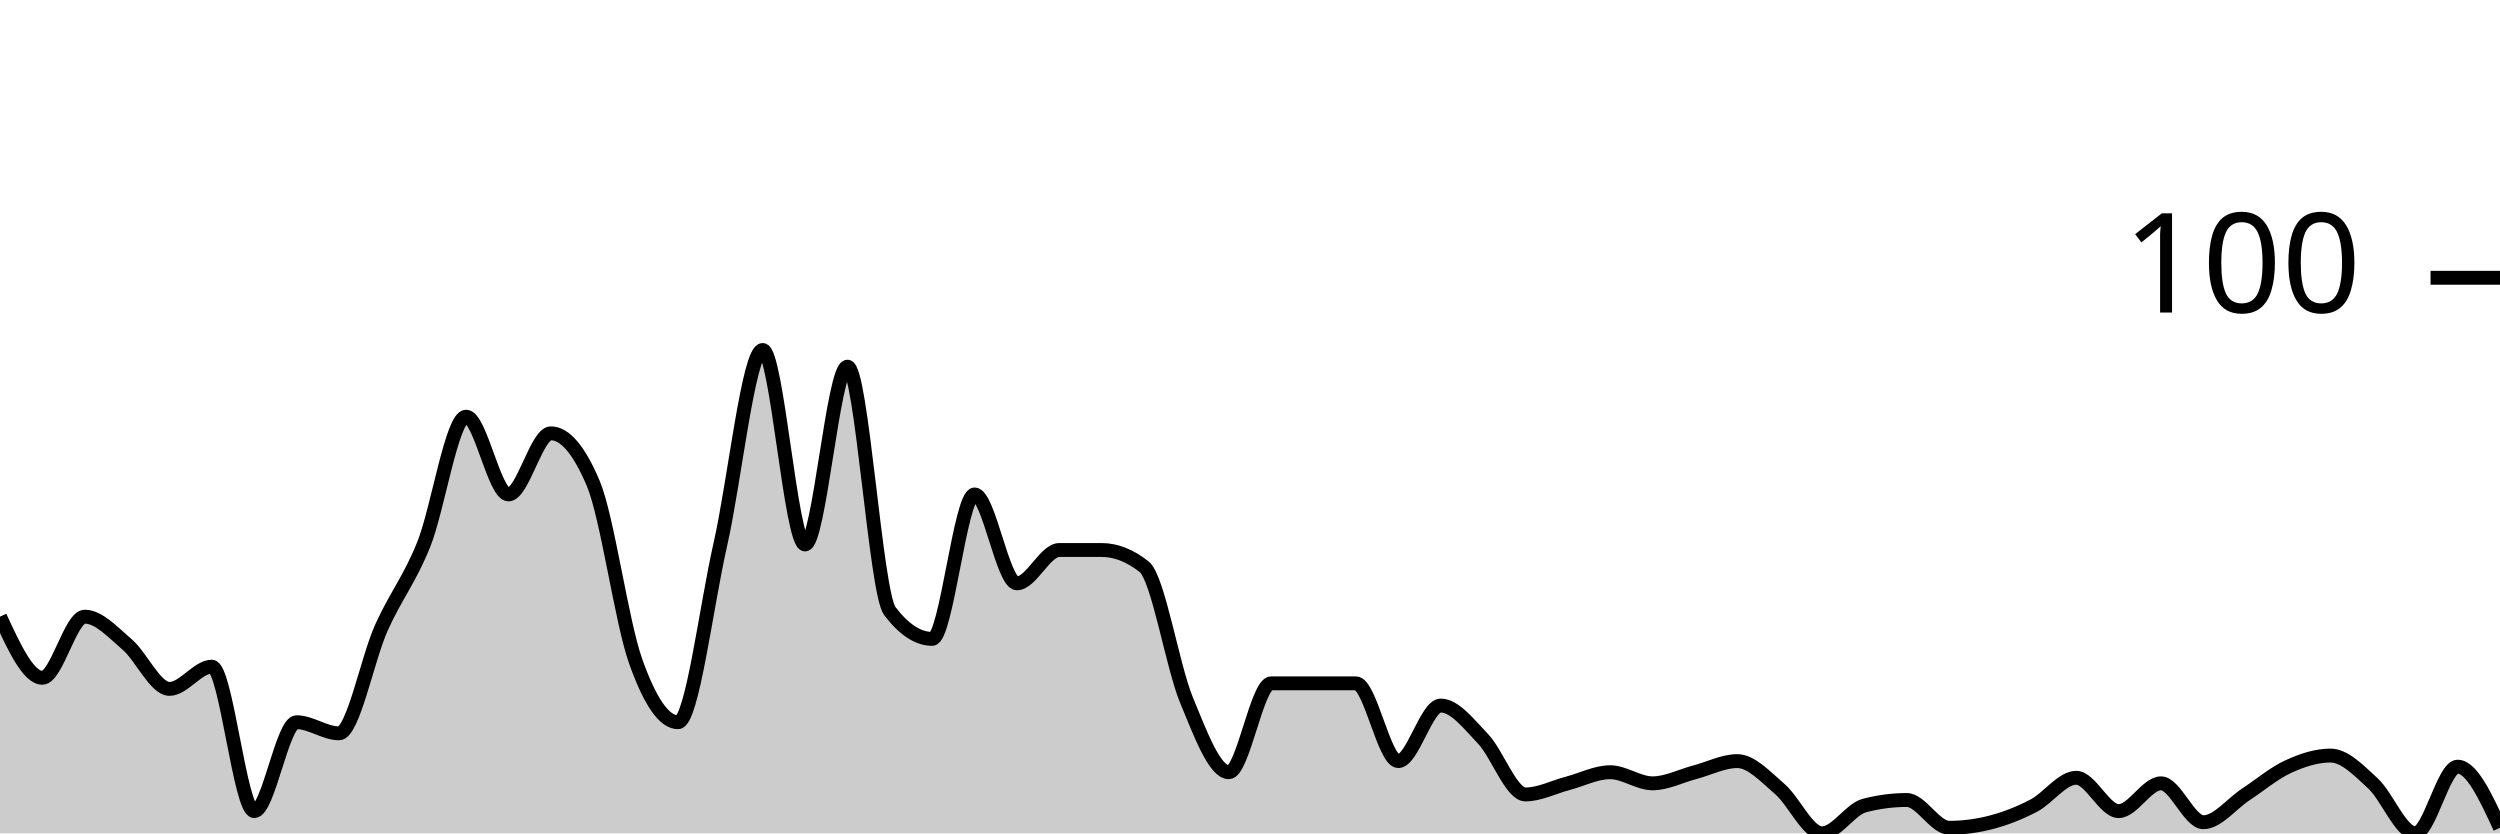
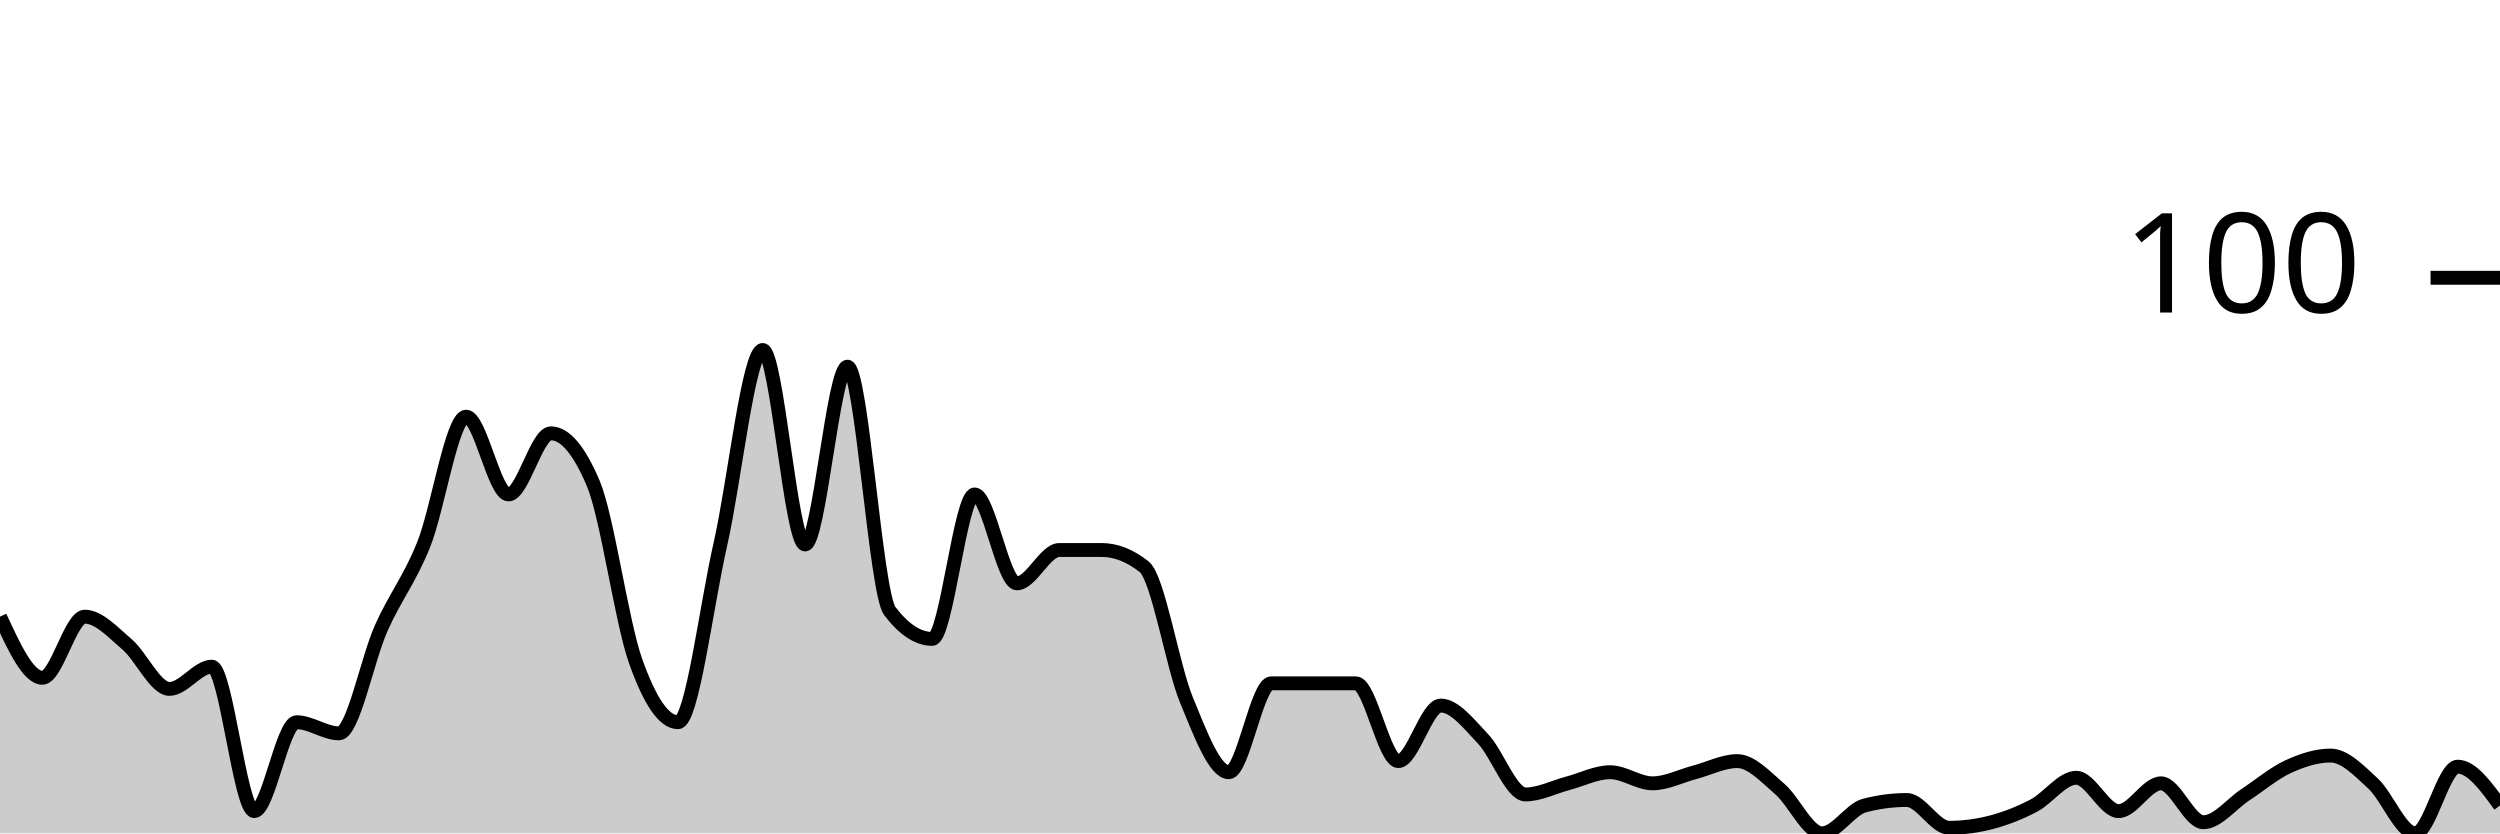
<svg xmlns="http://www.w3.org/2000/svg" viewBox="0 0 180 60">
  <g transform="translate(0,20)">
-     <path class="area" fill="rgba(0, 0, 0, 0.2)" d="M0,24.4C1.017,26.6,2.034,28.8,3.051,28.8C4.068,28.8,5.085,24.4,6.102,24.4C7.119,24.4,8.136,25.533,9.153,26.4C10.169,27.267,11.186,29.6,12.203,29.6C13.22,29.6,14.237,28,15.254,28C16.271,28,17.288,38.4,18.305,38.4C19.322,38.4,20.339,32,21.356,32C22.373,32,23.39,32.8,24.407,32.8C25.424,32.8,26.441,27.467,27.458,25.2C28.475,22.933,29.492,21.733,30.508,19.2C31.525,16.667,32.542,10,33.559,10C34.576,10,35.593,15.6,36.61,15.6C37.627,15.6,38.644,11.2,39.661,11.2C40.678,11.2,41.695,12.4,42.712,14.8C43.729,17.2,44.746,24.733,45.763,27.6C46.78,30.467,47.797,32,48.814,32C49.831,32,50.847,23.667,51.864,19.2C52.881,14.733,53.898,5.2,54.915,5.2C55.932,5.2,56.949,19.2,57.966,19.2C58.983,19.2,60,6.4,61.017,6.4C62.034,6.4,63.051,22.667,64.068,24C65.085,25.333,66.102,26,67.119,26C68.136,26,69.153,15.6,70.169,15.6C71.186,15.6,72.203,22,73.22,22C74.237,22,75.254,19.6,76.271,19.6C77.288,19.6,78.305,19.6,79.322,19.6C80.339,19.6,81.356,20,82.373,20.8C83.39,21.6,84.407,27.933,85.424,30.4C86.441,32.867,87.458,35.6,88.475,35.6C89.492,35.6,90.508,29.2,91.525,29.2C92.542,29.2,93.559,29.2,94.576,29.2C95.593,29.2,96.61,29.2,97.627,29.2C98.644,29.2,99.661,34.8,100.678,34.8C101.695,34.8,102.712,30.8,103.729,30.8C104.746,30.8,105.763,32.133,106.78,33.2C107.797,34.267,108.814,37.2,109.831,37.2C110.847,37.2,111.864,36.667,112.881,36.4C113.898,36.133,114.915,35.6,115.932,35.6C116.949,35.6,117.966,36.4,118.983,36.4C120,36.4,121.017,35.867,122.034,35.6C123.051,35.333,124.068,34.8,125.085,34.8C126.102,34.8,127.119,35.933,128.136,36.8C129.153,37.667,130.169,40,131.186,40C132.203,40,133.22,38.267,134.237,38C135.254,37.733,136.271,37.6,137.288,37.6C138.305,37.6,139.322,39.6,140.339,39.6C141.356,39.6,142.373,39.467,143.39,39.2C144.407,38.933,145.424,38.533,146.441,38C147.458,37.467,148.475,36,149.492,36C150.508,36,151.525,38.4,152.542,38.4C153.559,38.4,154.576,36.4,155.593,36.4C156.61,36.4,157.627,39.2,158.644,39.2C159.661,39.2,160.678,37.867,161.695,37.2C162.712,36.533,163.729,35.667,164.746,35.2C165.763,34.733,166.78,34.4,167.797,34.4C168.814,34.4,169.831,35.467,170.847,36.4C171.864,37.333,172.881,40,173.898,40C174.915,40,175.932,35.2,176.949,35.2C177.966,35.2,178.983,37.4,180,39.6L180,40C178.983,40,177.966,40,176.949,40C175.932,40,174.915,40,173.898,40C172.881,40,171.864,40,170.847,40C169.831,40,168.814,40,167.797,40C166.78,40,165.763,40,164.746,40C163.729,40,162.712,40,161.695,40C160.678,40,159.661,40,158.644,40C157.627,40,156.61,40,155.593,40C154.576,40,153.559,40,152.542,40C151.525,40,150.508,40,149.492,40C148.475,40,147.458,40,146.441,40C145.424,40,144.407,40,143.39,40C142.373,40,141.356,40,140.339,40C139.322,40,138.305,40,137.288,40C136.271,40,135.254,40,134.237,40C133.22,40,132.203,40,131.186,40C130.169,40,129.153,40,128.136,40C127.119,40,126.102,40,125.085,40C124.068,40,123.051,40,122.034,40C121.017,40,120,40,118.983,40C117.966,40,116.949,40,115.932,40C114.915,40,113.898,40,112.881,40C111.864,40,110.847,40,109.831,40C108.814,40,107.797,40,106.78,40C105.763,40,104.746,40,103.729,40C102.712,40,101.695,40,100.678,40C99.661,40,98.644,40,97.627,40C96.61,40,95.593,40,94.576,40C93.559,40,92.542,40,91.525,40C90.508,40,89.492,40,88.475,40C87.458,40,86.441,40,85.424,40C84.407,40,83.39,40,82.373,40C81.356,40,80.339,40,79.322,40C78.305,40,77.288,40,76.271,40C75.254,40,74.237,40,73.22,40C72.203,40,71.186,40,70.169,40C69.153,40,68.136,40,67.119,40C66.102,40,65.085,40,64.068,40C63.051,40,62.034,40,61.017,40C60,40,58.983,40,57.966,40C56.949,40,55.932,40,54.915,40C53.898,40,52.881,40,51.864,40C50.847,40,49.831,40,48.814,40C47.797,40,46.78,40,45.763,40C44.746,40,43.729,40,42.712,40C41.695,40,40.678,40,39.661,40C38.644,40,37.627,40,36.61,40C35.593,40,34.576,40,33.559,40C32.542,40,31.525,40,30.508,40C29.492,40,28.475,40,27.458,40C26.441,40,25.424,40,24.407,40C23.39,40,22.373,40,21.356,40C20.339,40,19.322,40,18.305,40C17.288,40,16.271,40,15.254,40C14.237,40,13.22,40,12.203,40C11.186,40,10.169,40,9.153,40C8.136,40,7.119,40,6.102,40C5.085,40,4.068,40,3.051,40C2.034,40,1.017,40,0,40Z" />
-     <path class="line" stroke="black" fill="none" d="M0,24.4C1.017,26.6,2.034,28.8,3.051,28.8C4.068,28.8,5.085,24.4,6.102,24.4C7.119,24.4,8.136,25.533,9.153,26.4C10.169,27.267,11.186,29.6,12.203,29.6C13.22,29.6,14.237,28,15.254,28C16.271,28,17.288,38.4,18.305,38.4C19.322,38.4,20.339,32,21.356,32C22.373,32,23.39,32.8,24.407,32.8C25.424,32.8,26.441,27.467,27.458,25.2C28.475,22.933,29.492,21.733,30.508,19.2C31.525,16.667,32.542,10,33.559,10C34.576,10,35.593,15.6,36.61,15.6C37.627,15.6,38.644,11.2,39.661,11.2C40.678,11.2,41.695,12.4,42.712,14.8C43.729,17.2,44.746,24.733,45.763,27.6C46.78,30.467,47.797,32,48.814,32C49.831,32,50.847,23.667,51.864,19.2C52.881,14.733,53.898,5.2,54.915,5.2C55.932,5.2,56.949,19.2,57.966,19.2C58.983,19.2,60,6.4,61.017,6.4C62.034,6.4,63.051,22.667,64.068,24C65.085,25.333,66.102,26,67.119,26C68.136,26,69.153,15.6,70.169,15.6C71.186,15.6,72.203,22,73.22,22C74.237,22,75.254,19.6,76.271,19.6C77.288,19.6,78.305,19.6,79.322,19.6C80.339,19.6,81.356,20,82.373,20.8C83.39,21.6,84.407,27.933,85.424,30.4C86.441,32.867,87.458,35.6,88.475,35.6C89.492,35.6,90.508,29.2,91.525,29.2C92.542,29.2,93.559,29.2,94.576,29.2C95.593,29.2,96.61,29.2,97.627,29.2C98.644,29.2,99.661,34.8,100.678,34.8C101.695,34.8,102.712,30.8,103.729,30.8C104.746,30.8,105.763,32.133,106.78,33.2C107.797,34.267,108.814,37.2,109.831,37.2C110.847,37.2,111.864,36.667,112.881,36.4C113.898,36.133,114.915,35.6,115.932,35.6C116.949,35.6,117.966,36.4,118.983,36.4C120,36.4,121.017,35.867,122.034,35.6C123.051,35.333,124.068,34.8,125.085,34.8C126.102,34.8,127.119,35.933,128.136,36.8C129.153,37.667,130.169,40,131.186,40C132.203,40,133.22,38.267,134.237,38C135.254,37.733,136.271,37.6,137.288,37.6C138.305,37.6,139.322,39.6,140.339,39.6C141.356,39.6,142.373,39.467,143.39,39.2C144.407,38.933,145.424,38.533,146.441,38C147.458,37.467,148.475,36,149.492,36C150.508,36,151.525,38.4,152.542,38.4C153.559,38.4,154.576,36.4,155.593,36.4C156.61,36.4,157.627,39.2,158.644,39.2C159.661,39.2,160.678,37.867,161.695,37.2C162.712,36.533,163.729,35.667,164.746,35.2C165.763,34.733,166.78,34.4,167.797,34.4C168.814,34.4,169.831,35.467,170.847,36.4C171.864,37.333,172.881,40,173.898,40C174.915,40,175.932,35.2,176.949,35.2C177.966,35.2,178.983,37.4,180,39.6" />
+     <path class="area" fill="rgba(0, 0, 0, 0.2)" d="M0,24.4C1.017,26.6,2.034,28.8,3.051,28.8C4.068,28.8,5.085,24.4,6.102,24.4C7.119,24.4,8.136,25.533,9.153,26.4C10.169,27.267,11.186,29.6,12.203,29.6C13.22,29.6,14.237,28,15.254,28C16.271,28,17.288,38.4,18.305,38.4C19.322,38.4,20.339,32,21.356,32C22.373,32,23.39,32.8,24.407,32.8C25.424,32.8,26.441,27.467,27.458,25.2C28.475,22.933,29.492,21.733,30.508,19.2C31.525,16.667,32.542,10,33.559,10C34.576,10,35.593,15.6,36.61,15.6C37.627,15.6,38.644,11.2,39.661,11.2C40.678,11.2,41.695,12.4,42.712,14.8C43.729,17.2,44.746,24.733,45.763,27.6C46.78,30.467,47.797,32,48.814,32C49.831,32,50.847,23.667,51.864,19.2C52.881,14.733,53.898,5.2,54.915,5.2C55.932,5.2,56.949,19.2,57.966,19.2C58.983,19.2,60,6.4,61.017,6.4C62.034,6.4,63.051,22.667,64.068,24C65.085,25.333,66.102,26,67.119,26C68.136,26,69.153,15.6,70.169,15.6C71.186,15.6,72.203,22,73.22,22C74.237,22,75.254,19.6,76.271,19.6C77.288,19.6,78.305,19.6,79.322,19.6C80.339,19.6,81.356,20,82.373,20.8C83.39,21.6,84.407,27.933,85.424,30.4C86.441,32.867,87.458,35.6,88.475,35.6C89.492,35.6,90.508,29.2,91.525,29.2C92.542,29.2,93.559,29.2,94.576,29.2C95.593,29.2,96.61,29.2,97.627,29.2C98.644,29.2,99.661,34.8,100.678,34.8C101.695,34.8,102.712,30.8,103.729,30.8C104.746,30.8,105.763,32.133,106.78,33.2C107.797,34.267,108.814,37.2,109.831,37.2C110.847,37.2,111.864,36.667,112.881,36.4C113.898,36.133,114.915,35.6,115.932,35.6C116.949,35.6,117.966,36.4,118.983,36.4C120,36.4,121.017,35.867,122.034,35.6C123.051,35.333,124.068,34.8,125.085,34.8C126.102,34.8,127.119,35.933,128.136,36.8C129.153,37.667,130.169,40,131.186,40C132.203,40,133.22,38.267,134.237,38C135.254,37.733,136.271,37.6,137.288,37.6C138.305,37.6,139.322,39.6,140.339,39.6C141.356,39.6,142.373,39.467,143.39,39.2C144.407,38.933,145.424,38.533,146.441,38C147.458,37.467,148.475,36,149.492,36C150.508,36,151.525,38.4,152.542,38.4C153.559,38.4,154.576,36.4,155.593,36.4C156.61,36.4,157.627,39.2,158.644,39.2C159.661,39.2,160.678,37.867,161.695,37.2C162.712,36.533,163.729,35.667,164.746,35.2C165.763,34.733,166.78,34.4,167.797,34.4C168.814,34.4,169.831,35.467,170.847,36.4C171.864,37.333,172.881,40,173.898,40C174.915,40,175.932,35.2,176.949,35.2C177.966,35.2,178.983,36.6,180,38L180,40C178.983,40,177.966,40,176.949,40C175.932,40,174.915,40,173.898,40C172.881,40,171.864,40,170.847,40C169.831,40,168.814,40,167.797,40C166.78,40,165.763,40,164.746,40C163.729,40,162.712,40,161.695,40C160.678,40,159.661,40,158.644,40C157.627,40,156.61,40,155.593,40C154.576,40,153.559,40,152.542,40C151.525,40,150.508,40,149.492,40C148.475,40,147.458,40,146.441,40C145.424,40,144.407,40,143.39,40C142.373,40,141.356,40,140.339,40C139.322,40,138.305,40,137.288,40C136.271,40,135.254,40,134.237,40C133.22,40,132.203,40,131.186,40C130.169,40,129.153,40,128.136,40C127.119,40,126.102,40,125.085,40C124.068,40,123.051,40,122.034,40C121.017,40,120,40,118.983,40C117.966,40,116.949,40,115.932,40C114.915,40,113.898,40,112.881,40C111.864,40,110.847,40,109.831,40C108.814,40,107.797,40,106.78,40C105.763,40,104.746,40,103.729,40C102.712,40,101.695,40,100.678,40C99.661,40,98.644,40,97.627,40C96.61,40,95.593,40,94.576,40C93.559,40,92.542,40,91.525,40C90.508,40,89.492,40,88.475,40C87.458,40,86.441,40,85.424,40C84.407,40,83.39,40,82.373,40C81.356,40,80.339,40,79.322,40C78.305,40,77.288,40,76.271,40C75.254,40,74.237,40,73.22,40C72.203,40,71.186,40,70.169,40C69.153,40,68.136,40,67.119,40C66.102,40,65.085,40,64.068,40C63.051,40,62.034,40,61.017,40C60,40,58.983,40,57.966,40C56.949,40,55.932,40,54.915,40C53.898,40,52.881,40,51.864,40C50.847,40,49.831,40,48.814,40C47.797,40,46.78,40,45.763,40C44.746,40,43.729,40,42.712,40C41.695,40,40.678,40,39.661,40C38.644,40,37.627,40,36.61,40C35.593,40,34.576,40,33.559,40C32.542,40,31.525,40,30.508,40C29.492,40,28.475,40,27.458,40C26.441,40,25.424,40,24.407,40C23.39,40,22.373,40,21.356,40C20.339,40,19.322,40,18.305,40C17.288,40,16.271,40,15.254,40C14.237,40,13.22,40,12.203,40C11.186,40,10.169,40,9.153,40C8.136,40,7.119,40,6.102,40C5.085,40,4.068,40,3.051,40C2.034,40,1.017,40,0,40Z" />
+     <path class="line" stroke="black" fill="none" d="M0,24.4C1.017,26.6,2.034,28.8,3.051,28.8C4.068,28.8,5.085,24.4,6.102,24.4C7.119,24.4,8.136,25.533,9.153,26.4C10.169,27.267,11.186,29.6,12.203,29.6C13.22,29.6,14.237,28,15.254,28C16.271,28,17.288,38.4,18.305,38.4C19.322,38.4,20.339,32,21.356,32C22.373,32,23.39,32.8,24.407,32.8C25.424,32.8,26.441,27.467,27.458,25.2C28.475,22.933,29.492,21.733,30.508,19.2C31.525,16.667,32.542,10,33.559,10C34.576,10,35.593,15.6,36.61,15.6C37.627,15.6,38.644,11.2,39.661,11.2C40.678,11.2,41.695,12.4,42.712,14.8C43.729,17.2,44.746,24.733,45.763,27.6C46.78,30.467,47.797,32,48.814,32C49.831,32,50.847,23.667,51.864,19.2C52.881,14.733,53.898,5.2,54.915,5.2C55.932,5.2,56.949,19.2,57.966,19.2C58.983,19.2,60,6.4,61.017,6.4C62.034,6.4,63.051,22.667,64.068,24C65.085,25.333,66.102,26,67.119,26C68.136,26,69.153,15.6,70.169,15.6C71.186,15.6,72.203,22,73.22,22C74.237,22,75.254,19.6,76.271,19.6C77.288,19.6,78.305,19.6,79.322,19.6C80.339,19.6,81.356,20,82.373,20.8C83.39,21.6,84.407,27.933,85.424,30.4C86.441,32.867,87.458,35.6,88.475,35.6C89.492,35.6,90.508,29.2,91.525,29.2C92.542,29.2,93.559,29.2,94.576,29.2C95.593,29.2,96.61,29.2,97.627,29.2C98.644,29.2,99.661,34.8,100.678,34.8C101.695,34.8,102.712,30.8,103.729,30.8C104.746,30.8,105.763,32.133,106.78,33.2C107.797,34.267,108.814,37.2,109.831,37.2C110.847,37.2,111.864,36.667,112.881,36.4C113.898,36.133,114.915,35.6,115.932,35.6C116.949,35.6,117.966,36.4,118.983,36.4C120,36.4,121.017,35.867,122.034,35.6C123.051,35.333,124.068,34.8,125.085,34.8C126.102,34.8,127.119,35.933,128.136,36.8C129.153,37.667,130.169,40,131.186,40C132.203,40,133.22,38.267,134.237,38C135.254,37.733,136.271,37.6,137.288,37.6C138.305,37.6,139.322,39.6,140.339,39.6C141.356,39.6,142.373,39.467,143.39,39.2C144.407,38.933,145.424,38.533,146.441,38C147.458,37.467,148.475,36,149.492,36C150.508,36,151.525,38.4,152.542,38.4C153.559,38.4,154.576,36.4,155.593,36.4C156.61,36.4,157.627,39.2,158.644,39.2C159.661,39.2,160.678,37.867,161.695,37.2C162.712,36.533,163.729,35.667,164.746,35.2C165.763,34.733,166.78,34.4,167.797,34.4C168.814,34.4,169.831,35.467,170.847,36.4C171.864,37.333,172.881,40,173.898,40C174.915,40,175.932,35.2,176.949,35.2C177.966,35.2,178.983,36.6,180,38" />
    <path class="axis-ceiling" stroke-width="1" stroke="black" fill="none" d="M175,0L180,0" />
    <text class="axis-ceiling-label" font-family="sans-serif" text-anchor="end" font-size="10px" x="170" y="2.5">100</text>
  </g>
</svg>
